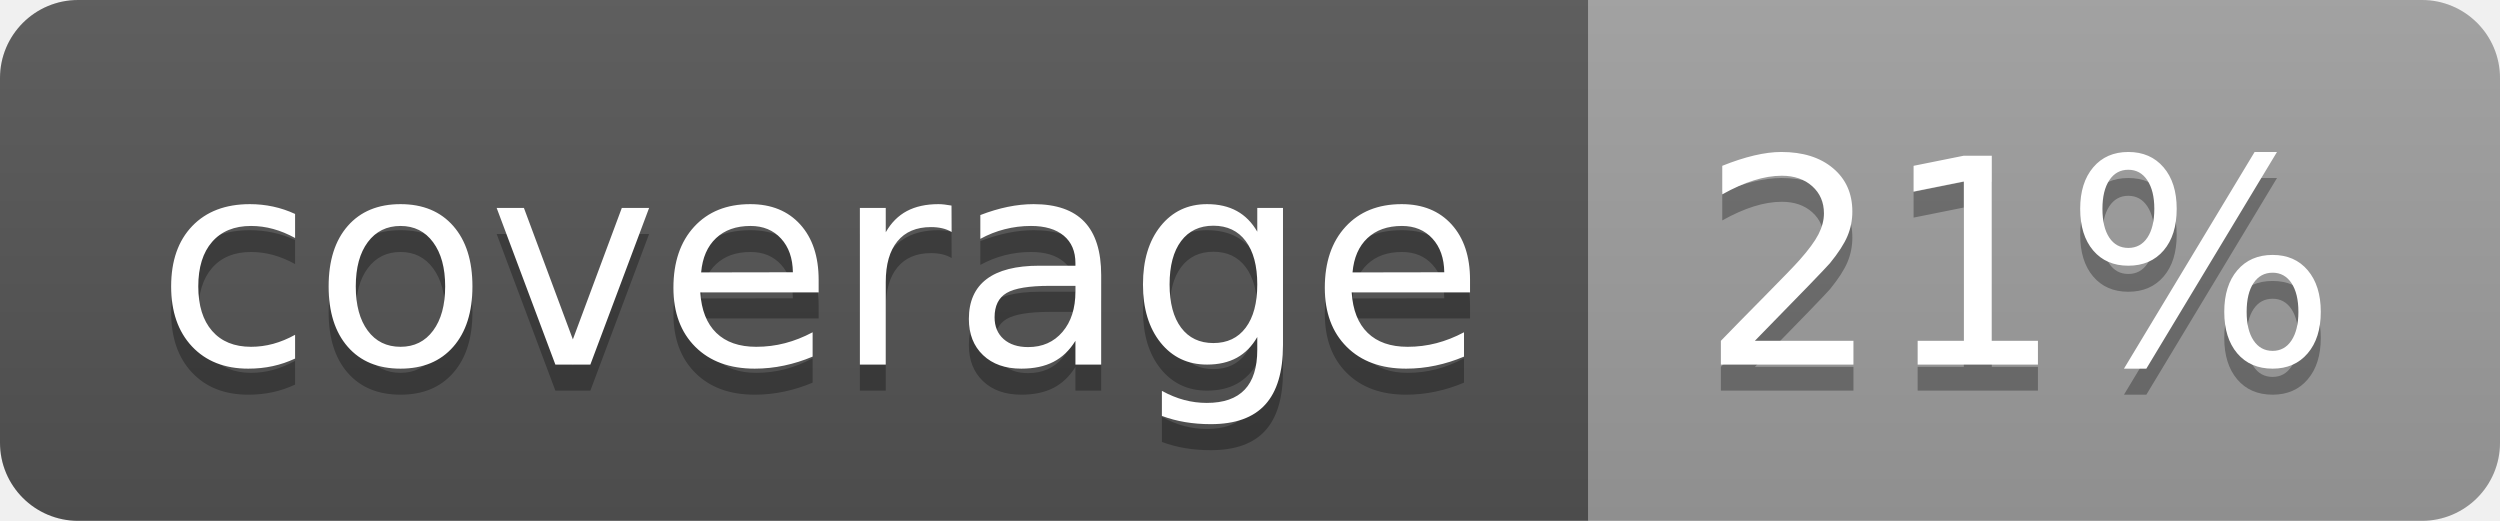
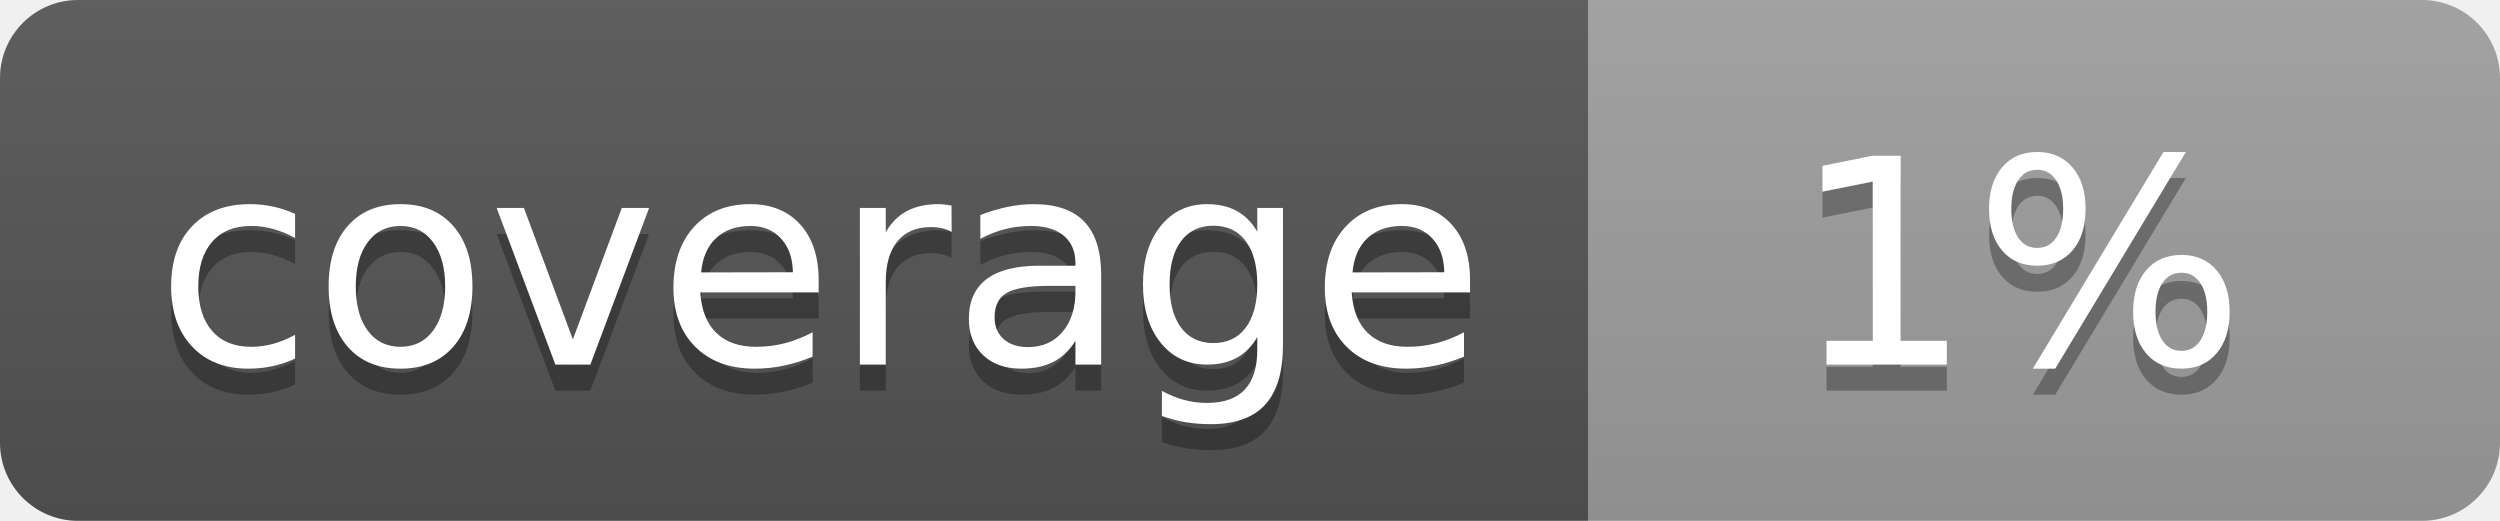
<svg xmlns="http://www.w3.org/2000/svg" width="96" height="20">
  <linearGradient id="b" x2="0" y2="100%">
    <stop offset="0" stop-color="#bbb" stop-opacity=".1" />
    <stop offset="1" stop-opacity=".1" />
  </linearGradient>
  <clipPath id="a">
    <rect width="96" height="20" rx="3" fill="#fff" />
  </clipPath>
  <g clip-path="url(#a)">
    <path fill="#555" d="M0 0h61v20H0z" />
    <path fill="#9F9F9F" d="M61 0h35v20H61z" />
    <path fill="url(#b)" d="M0 0h96v20H0z" />
  </g>
  <g fill="#fff" text-anchor="middle" font-family="DejaVu Sans,Verdana,Geneva,sans-serif" font-size="110">
    <text x="315" y="150" fill="#010101" fill-opacity=".3" transform="scale(.1)" textLength="510">coverage</text>
    <text x="315" y="140" transform="scale(.1)" textLength="510">coverage</text>
-     <text x="775" y="150" fill="#010101" fill-opacity=".3" transform="scale(.1)" textLength="250">21%</text>
-     <text x="775" y="140" transform="scale(.1)" textLength="250">21%</text>
+     <text x="775" y="150" fill="#010101" fill-opacity=".3" transform="scale(.1)" textLength="250">1%</text>
+     <text x="775" y="140" transform="scale(.1)" textLength="250">1%</text>
  </g>
</svg>
